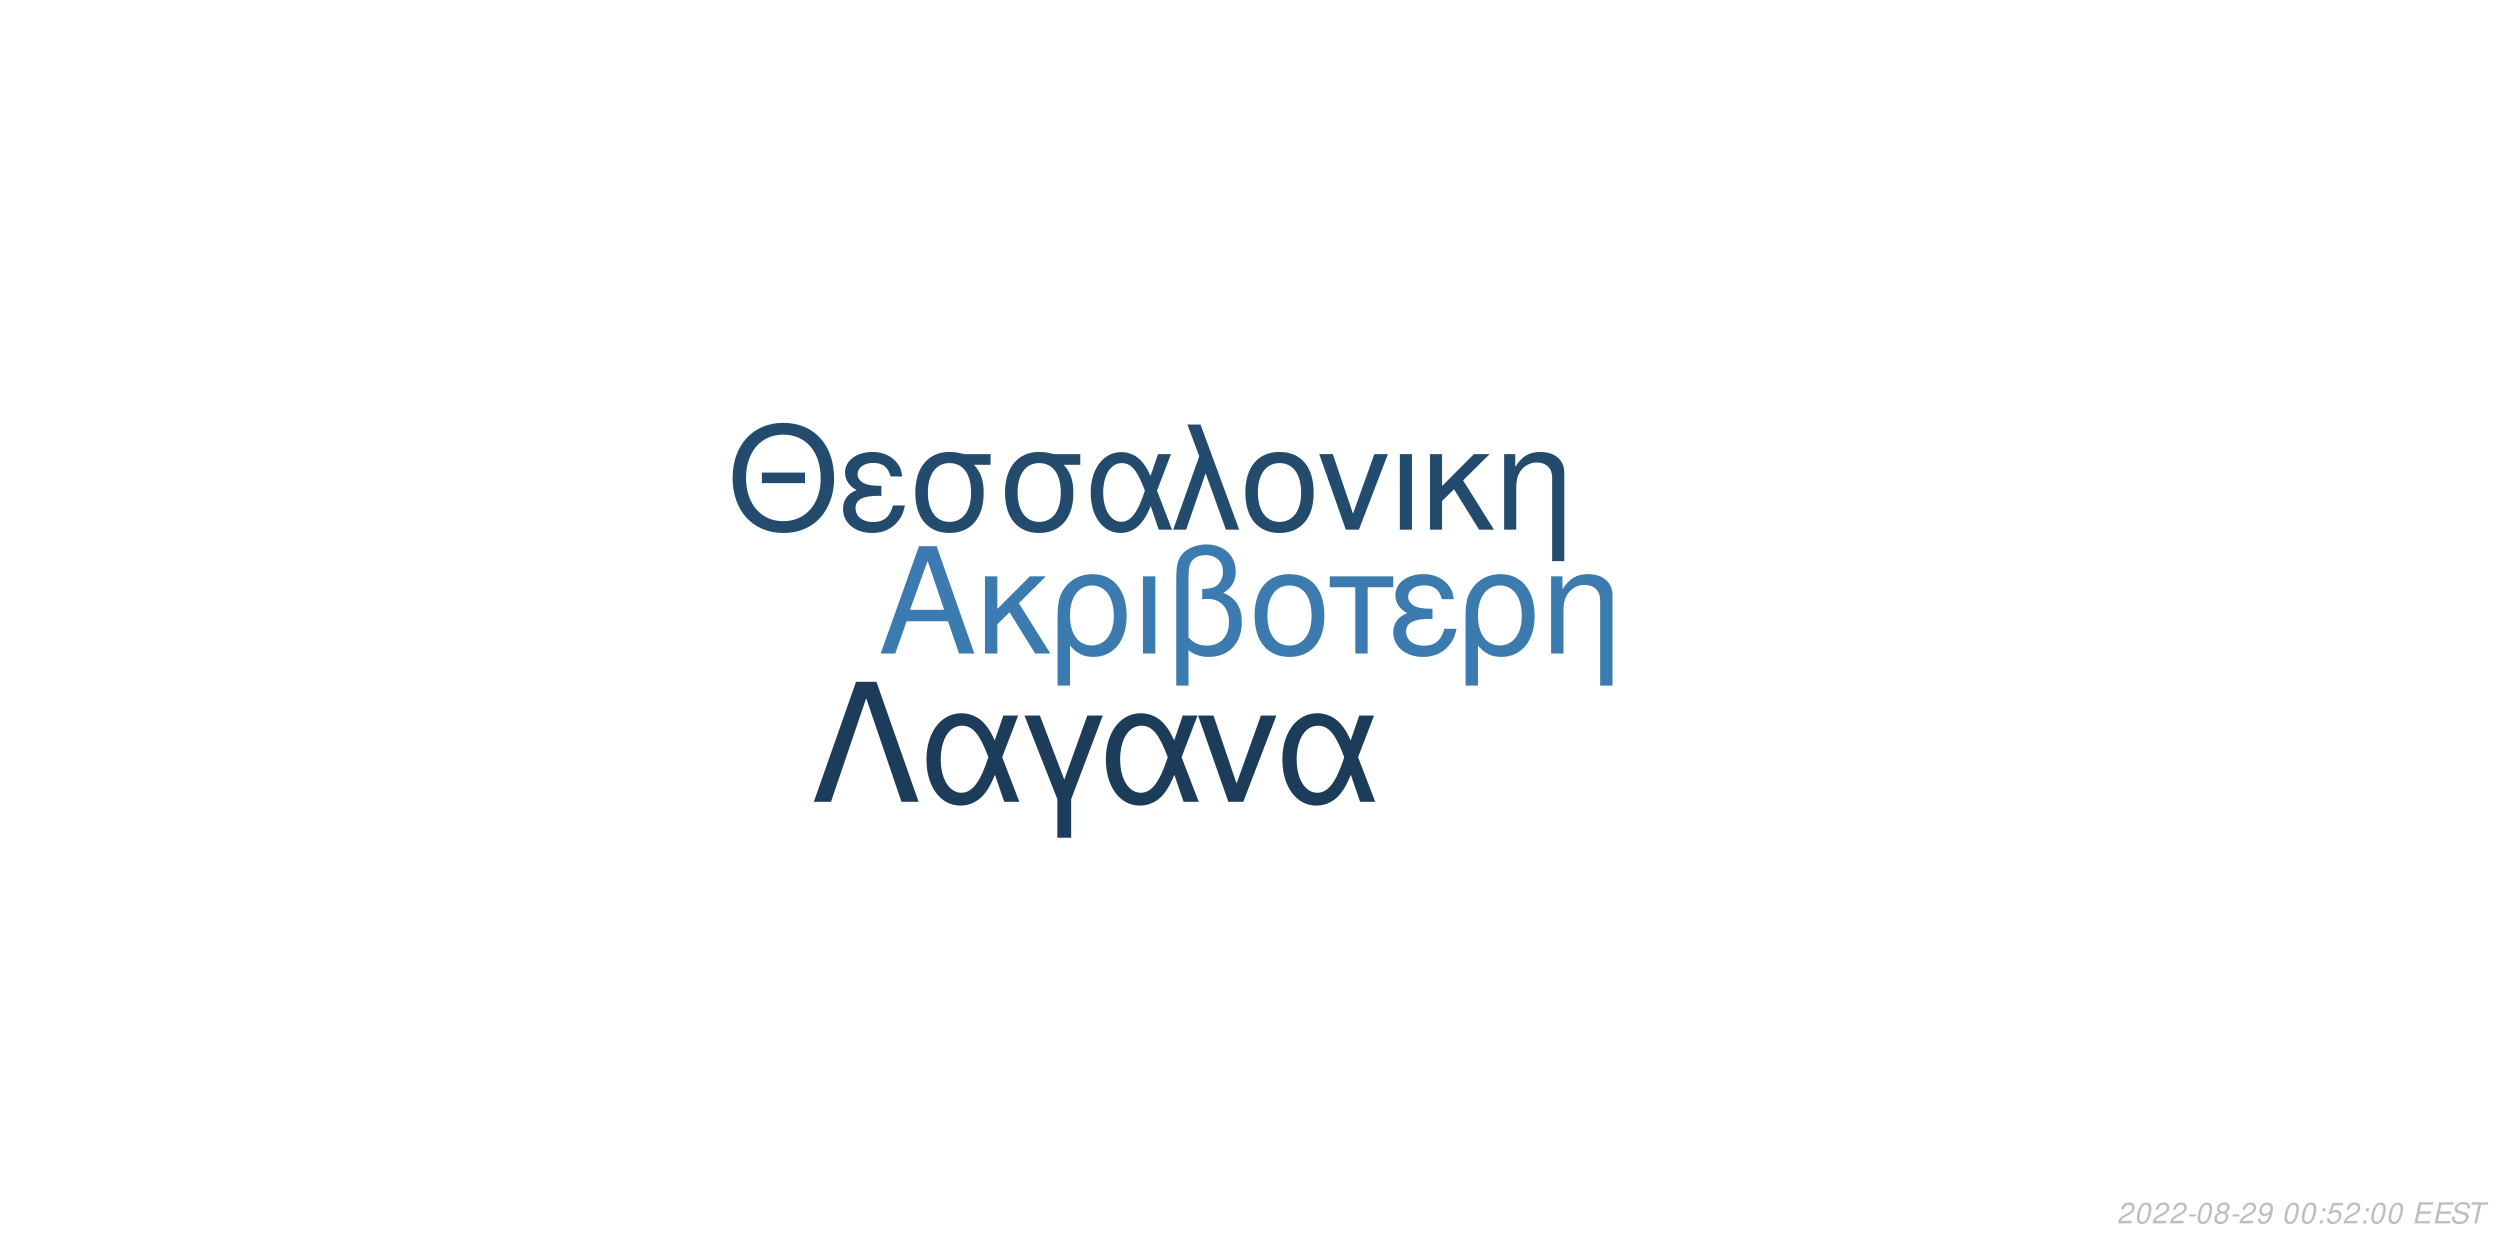
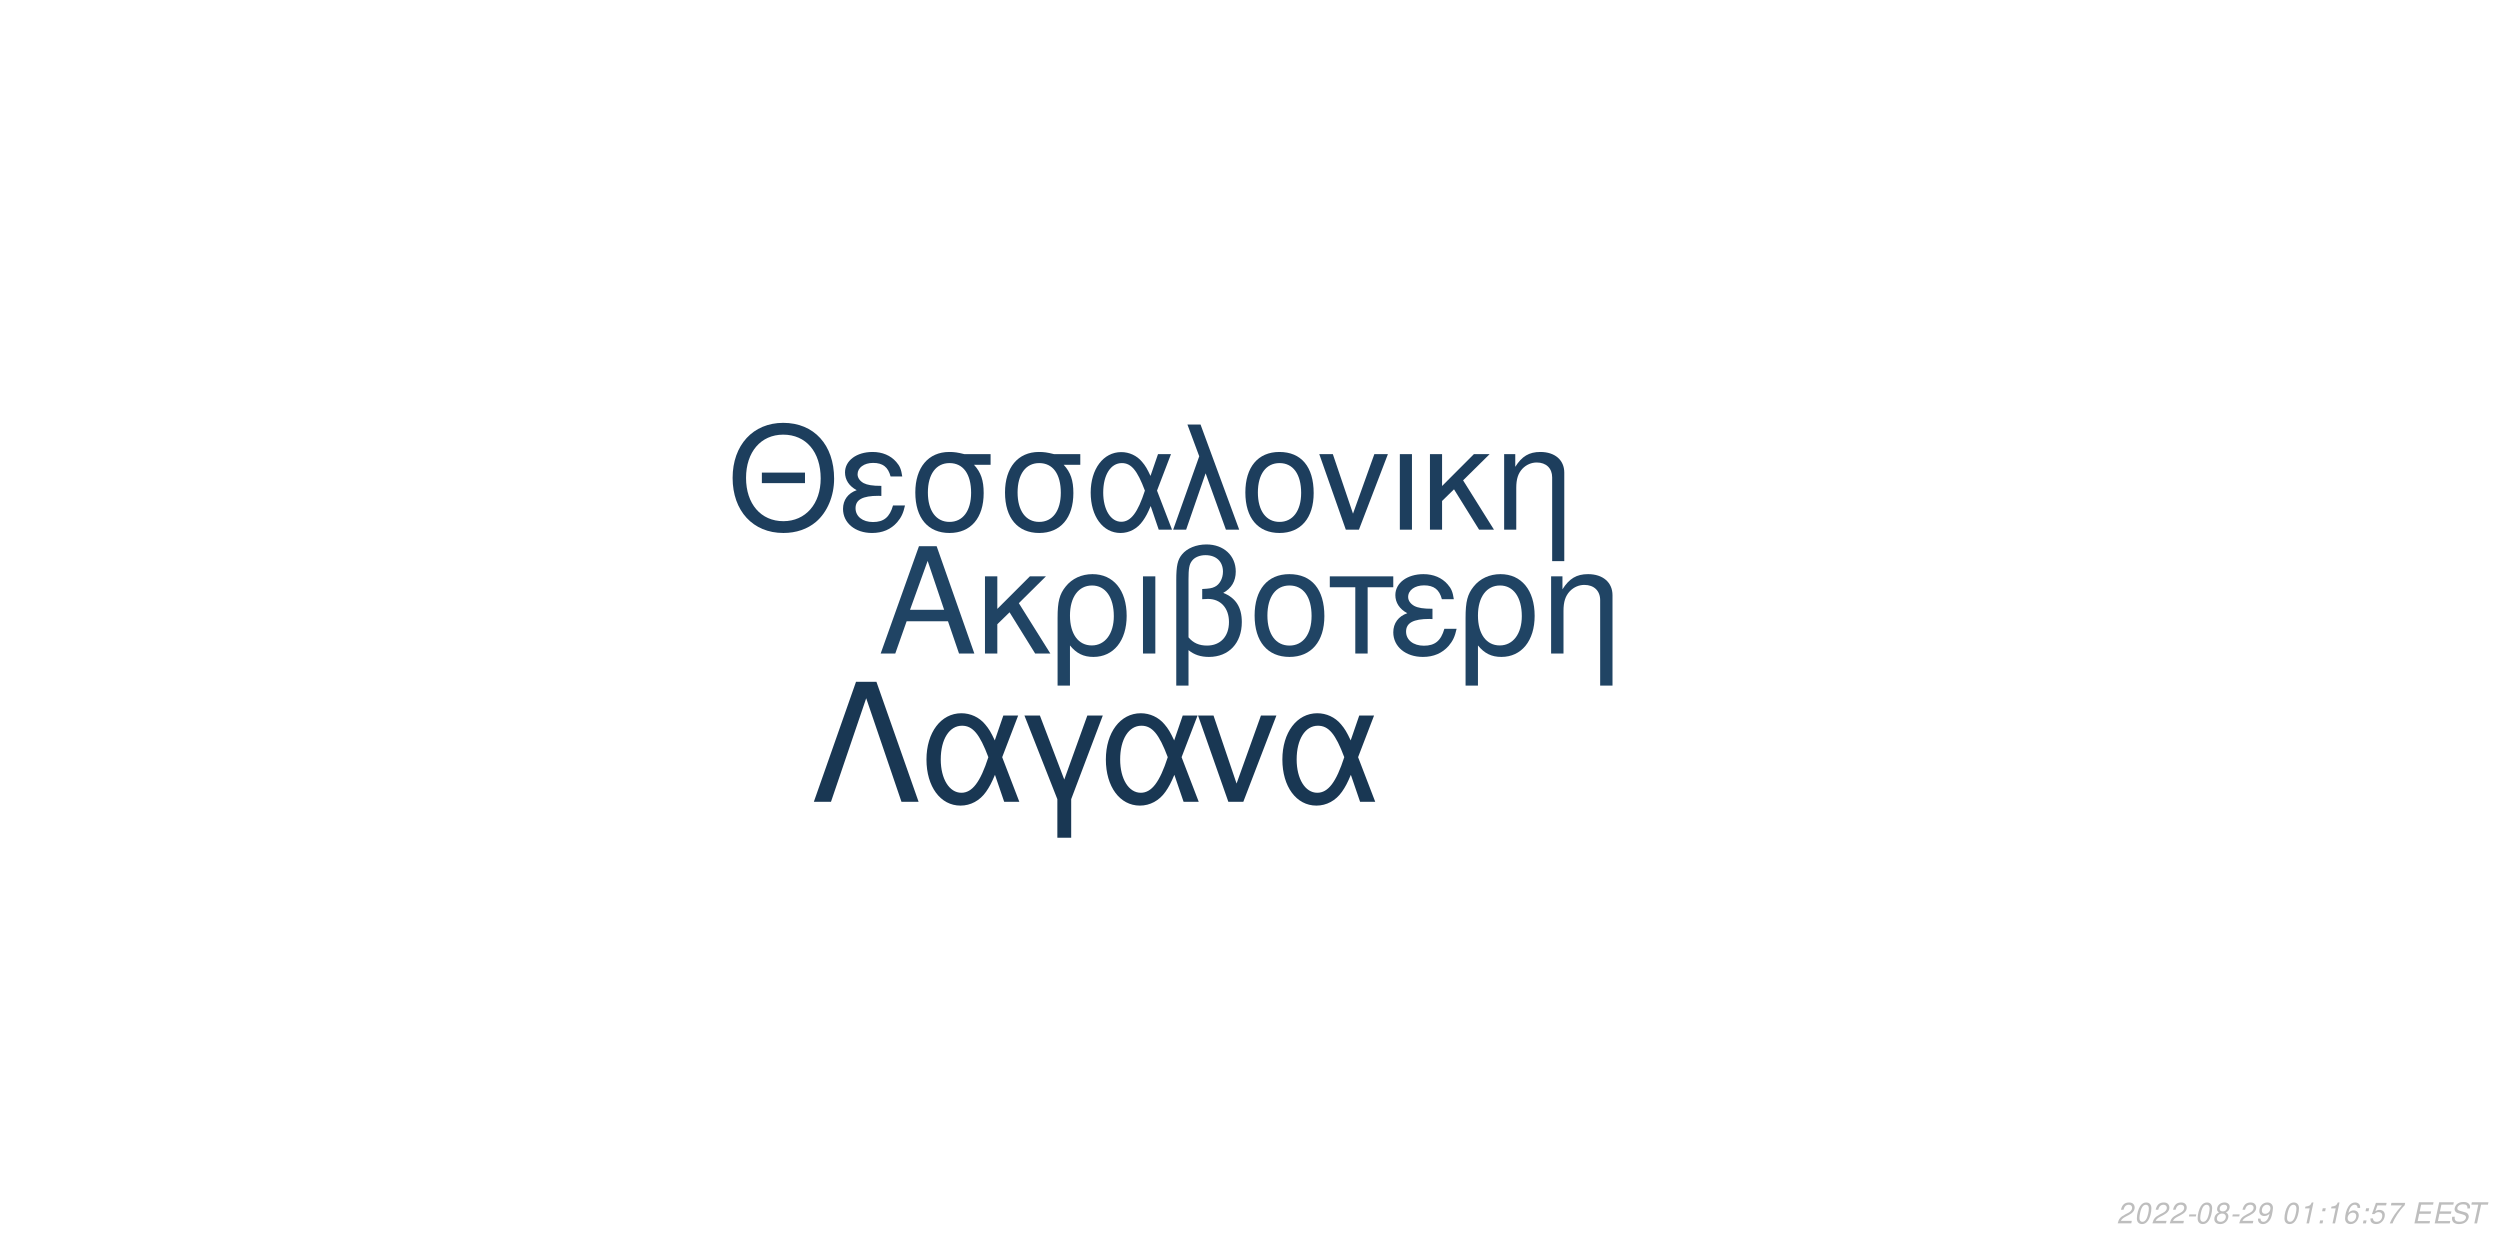
<svg xmlns="http://www.w3.org/2000/svg" xmlns:xlink="http://www.w3.org/1999/xlink" width="864pt" height="432pt" viewBox="0 0 864 432" version="1.1">
  <defs>
    <g>
      <symbol overflow="visible" id="glyph0-0">
        <path style="stroke:none;" d="" />
      </symbol>
      <symbol overflow="visible" id="glyph0-1">
        <path style="stroke:none;" d="M 24.125 -11.141 L 27.938 0 L 33.234 0 L 20.203 -37.094 L 14.094 -37.094 L 0.859 0 L 5.906 0 L 9.828 -11.141 Z M 22.797 -15.109 L 11 -15.109 L 17.094 -32.016 Z M 22.797 -15.109 " />
      </symbol>
      <symbol overflow="visible" id="glyph0-2">
        <path style="stroke:none;" d="M 7.172 -15.422 L 7.172 -26.672 L 2.906 -26.672 L 2.906 0 L 7.172 0 L 7.172 -10.125 L 11.406 -14.25 L 20.25 0 L 25.5 0 L 14.609 -17.406 L 23.969 -26.672 L 18.422 -26.672 Z M 7.172 -15.422 " />
      </symbol>
      <symbol overflow="visible" id="glyph0-3">
        <path style="stroke:none;" d="M 3 11.094 L 7.281 11.094 L 7.281 -2.797 C 9.516 -0.047 11.953 1.172 15.375 1.172 C 22.344 1.172 26.875 -4.422 26.875 -13.031 C 26.875 -21.891 22.297 -27.438 15.062 -27.438 C 11.297 -27.438 7.984 -25.906 5.797 -23.156 C 3.672 -20.516 3 -17.969 3 -12.359 Z M 14.906 -23.516 C 19.547 -23.516 22.438 -19.438 22.438 -12.922 C 22.438 -6.812 19.391 -2.797 14.812 -2.797 C 10.172 -2.797 7.281 -6.766 7.281 -13.125 C 7.281 -19.484 10.234 -23.516 14.906 -23.516 Z M 14.906 -23.516 " />
      </symbol>
      <symbol overflow="visible" id="glyph0-4">
        <path style="stroke:none;" d="M 3.516 0 L 7.781 0 L 7.781 -26.672 L 3.516 -26.672 Z M 3.516 0 " />
      </symbol>
      <symbol overflow="visible" id="glyph0-5">
        <path style="stroke:none;" d="M 4.016 11.094 L 8.25 11.094 L 8.25 -1.172 C 10.172 0.406 12.422 1.172 15.312 1.172 C 22.188 1.172 26.672 -3.609 26.672 -10.891 C 26.672 -15.984 24.578 -19.234 20.25 -20.969 C 23.109 -22.547 24.578 -25.031 24.578 -28.344 C 24.578 -33.844 20.406 -37.703 14.453 -37.703 C 10.938 -37.703 7.734 -36.391 6 -34.25 C 4.484 -32.422 4.016 -30.328 4.016 -25.391 Z M 8.25 -25.656 C 8.25 -29.359 8.5 -30.844 9.469 -32.062 C 10.375 -33.281 12.156 -34 14.094 -34 C 17.812 -34 20.156 -31.812 20.156 -28.297 C 20.156 -25.953 18.984 -23.812 17.297 -23.047 C 16.281 -22.547 15.469 -22.438 12.984 -22.297 L 12.984 -18.781 C 13.734 -18.828 14.344 -18.875 14.969 -18.875 C 19.344 -18.875 22.234 -15.719 22.234 -10.891 C 22.234 -5.906 19.281 -2.75 14.656 -2.75 C 11.953 -2.75 9.922 -3.609 8.25 -5.594 Z M 8.25 -25.656 " />
      </symbol>
      <symbol overflow="visible" id="glyph0-6">
        <path style="stroke:none;" d="M 14.094 -27.438 C 6.562 -27.438 2.094 -22.094 2.094 -13.125 C 2.094 -4.125 6.562 1.172 14.141 1.172 C 21.672 1.172 26.203 -4.172 26.203 -12.922 C 26.203 -22.188 21.828 -27.438 14.094 -27.438 Z M 14.141 -23.516 C 18.938 -23.516 21.781 -19.594 21.781 -12.984 C 21.781 -6.672 18.828 -2.75 14.141 -2.75 C 9.422 -2.75 6.516 -6.672 6.516 -13.125 C 6.516 -19.594 9.422 -23.516 14.141 -23.516 Z M 14.141 -23.516 " />
      </symbol>
      <symbol overflow="visible" id="glyph0-7">
        <path style="stroke:none;" d="M 7.891 0 L 12.156 0 L 12.156 -22.906 L 21.016 -22.906 L 21.016 -26.672 L -0.922 -26.672 L -0.922 -22.906 L 7.891 -22.906 Z M 7.891 0 " />
      </symbol>
      <symbol overflow="visible" id="glyph0-8">
        <path style="stroke:none;" d="M 14.562 -15.469 C 11.344 -15.469 9.562 -15.781 8.297 -16.438 C 6.922 -17.203 6.156 -18.328 6.156 -19.547 C 6.156 -21.891 8.453 -23.562 11.656 -23.562 C 15.062 -23.562 16.953 -22.094 17.812 -18.781 L 21.938 -18.781 C 21.578 -21.266 21.062 -22.5 19.797 -23.922 C 17.812 -26.203 14.906 -27.438 11.453 -27.438 C 5.797 -27.438 1.734 -24.375 1.734 -20.203 C 1.734 -17.609 3.156 -15.375 5.859 -13.938 C 2.797 -12.875 1.016 -10.484 1.016 -7.328 C 1.016 -2.391 5.297 1.172 11.25 1.172 C 14.969 1.172 17.906 -0.109 20.156 -2.641 C 21.578 -4.328 22.297 -5.797 22.906 -8.547 L 18.672 -8.547 C 17.5 -4.422 15.422 -2.703 11.609 -2.703 C 7.938 -2.703 5.438 -4.688 5.438 -7.578 C 5.438 -10.578 7.938 -11.953 13.484 -11.953 C 13.641 -11.953 14.094 -11.953 14.562 -11.906 Z M 14.562 -15.469 " />
      </symbol>
      <symbol overflow="visible" id="glyph0-9">
        <path style="stroke:none;" d="M 3.562 -26.672 L 3.562 0 L 7.844 0 L 7.844 -14.703 C 7.844 -17.906 8.5 -19.891 10.031 -21.531 C 11.406 -22.953 13.188 -23.719 15.062 -23.719 C 18.375 -23.719 20.516 -21.672 20.516 -18.469 L 20.516 11.094 L 24.781 11.094 L 24.781 -20.156 C 24.781 -24.578 21.469 -27.438 16.328 -27.438 C 12.359 -27.438 9.828 -25.906 7.484 -22.188 L 7.484 -26.672 Z M 3.562 -26.672 " />
      </symbol>
      <symbol overflow="visible" id="glyph1-0">
        <path style="stroke:none;" d="" />
      </symbol>
      <symbol overflow="visible" id="glyph1-1">
        <path style="stroke:none;" d="M 26.859 -19.734 L 11.953 -19.734 L 11.953 -16.094 L 26.859 -16.094 Z M 19.328 -36.922 C 8.922 -36.922 1.844 -29.25 1.844 -17.891 C 1.844 -6.484 8.875 1.141 19.391 1.141 C 23.812 1.141 27.703 -0.203 30.641 -2.688 C 34.578 -6.031 36.922 -11.656 36.922 -17.594 C 36.922 -29.297 30 -36.922 19.328 -36.922 Z M 19.328 -32.844 C 27.203 -32.844 32.281 -26.906 32.281 -17.688 C 32.281 -8.922 27.062 -2.938 19.391 -2.938 C 11.609 -2.938 6.484 -8.922 6.484 -17.891 C 6.484 -26.859 11.609 -32.844 19.328 -32.844 Z M 19.328 -32.844 " />
      </symbol>
      <symbol overflow="visible" id="glyph1-2">
        <path style="stroke:none;" d="M 14.25 -15.141 C 11.109 -15.141 9.375 -15.453 8.125 -16.094 C 6.781 -16.844 6.031 -17.938 6.031 -19.141 C 6.031 -21.422 8.266 -23.078 11.406 -23.078 C 14.75 -23.078 16.594 -21.625 17.438 -18.391 L 21.469 -18.391 C 21.125 -20.828 20.625 -22.031 19.391 -23.422 C 17.438 -25.656 14.594 -26.859 11.219 -26.859 C 5.688 -26.859 1.688 -23.875 1.688 -19.781 C 1.688 -17.234 3.094 -15.047 5.734 -13.656 C 2.734 -12.609 1 -10.266 1 -7.172 C 1 -2.344 5.188 1.141 11.016 1.141 C 14.656 1.141 17.547 -0.094 19.734 -2.594 C 21.125 -4.234 21.828 -5.688 22.422 -8.375 L 18.281 -8.375 C 17.141 -4.328 15.094 -2.641 11.359 -2.641 C 7.766 -2.641 5.328 -4.578 5.328 -7.422 C 5.328 -10.359 7.766 -11.703 13.203 -11.703 C 13.359 -11.703 13.797 -11.703 14.25 -11.656 Z M 14.25 -15.141 " />
      </symbol>
      <symbol overflow="visible" id="glyph1-3">
        <path style="stroke:none;" d="M 29 -26.109 L 19.938 -26.109 C 17.594 -26.703 16.438 -26.859 14.703 -26.859 C 7.469 -26.859 2.984 -21.469 2.984 -12.859 C 2.984 -4.031 7.375 1.141 14.797 1.141 C 22.172 1.141 26.609 -4.078 26.609 -12.656 C 26.609 -17.047 25.656 -19.828 23.266 -22.422 L 29 -22.422 Z M 14.797 -23.016 C 19.531 -23.016 22.266 -19.234 22.266 -12.75 C 22.266 -6.531 19.438 -2.688 14.797 -2.688 C 10.172 -2.688 7.328 -6.531 7.328 -12.859 C 7.328 -19.188 10.172 -23.016 14.797 -23.016 Z M 14.797 -23.016 " />
      </symbol>
      <symbol overflow="visible" id="glyph1-4">
        <path style="stroke:none;" d="M 29.344 -26.109 L 24.859 -26.109 L 22.266 -18.578 C 21.125 -21.031 20.484 -22.125 19.328 -23.469 C 17.547 -25.609 14.906 -26.812 12.156 -26.812 C 5.984 -26.812 1.594 -20.984 1.594 -12.812 C 1.594 -4.578 5.828 1.141 11.906 1.141 C 14.953 1.141 17.734 -0.344 19.625 -3.047 C 20.672 -4.531 21.281 -5.688 22.328 -8.172 L 25.109 0 L 29.703 0 L 24.516 -13.5 Z M 20.328 -13.5 C 17.891 -5.922 15.453 -2.734 12.156 -2.734 C 8.516 -2.734 5.922 -6.922 5.922 -12.812 C 5.922 -18.938 8.516 -23.016 12.359 -23.016 C 15.594 -23.016 17.688 -20.531 20.328 -13.5 Z M 20.328 -13.5 " />
      </symbol>
      <symbol overflow="visible" id="glyph1-5">
        <path style="stroke:none;" d="M 1.094 0 L 5.578 0 L 12.312 -19.484 L 19.328 0 L 23.922 0 L 10.562 -36.328 L 6.031 -36.328 L 10.109 -25.359 Z M 1.094 0 " />
      </symbol>
      <symbol overflow="visible" id="glyph1-6">
        <path style="stroke:none;" d="M 13.797 -26.859 C 6.422 -26.859 2.047 -21.625 2.047 -12.859 C 2.047 -4.031 6.422 1.141 13.859 1.141 C 21.234 1.141 25.656 -4.078 25.656 -12.656 C 25.656 -21.719 21.375 -26.859 13.797 -26.859 Z M 13.859 -23.016 C 18.531 -23.016 21.328 -19.188 21.328 -12.703 C 21.328 -6.531 18.438 -2.688 13.859 -2.688 C 9.219 -2.688 6.375 -6.531 6.375 -12.859 C 6.375 -19.188 9.219 -23.016 13.859 -23.016 Z M 13.859 -23.016 " />
      </symbol>
      <symbol overflow="visible" id="glyph1-7">
        <path style="stroke:none;" d="M 14.297 0 L 24.312 -26.109 L 19.625 -26.109 L 12.25 -5.531 L 5.281 -26.109 L 0.594 -26.109 L 9.766 0 Z M 14.297 0 " />
      </symbol>
      <symbol overflow="visible" id="glyph1-8">
        <path style="stroke:none;" d="M 3.438 0 L 7.625 0 L 7.625 -26.109 L 3.438 -26.109 Z M 3.438 0 " />
      </symbol>
      <symbol overflow="visible" id="glyph1-9">
        <path style="stroke:none;" d="M 7.031 -15.094 L 7.031 -26.109 L 2.844 -26.109 L 2.844 0 L 7.031 0 L 7.031 -9.922 L 11.156 -13.953 L 19.828 0 L 24.969 0 L 14.297 -17.047 L 23.469 -26.109 L 18.031 -26.109 Z M 7.031 -15.094 " />
      </symbol>
      <symbol overflow="visible" id="glyph1-10">
        <path style="stroke:none;" d="M 3.484 -26.109 L 3.484 0 L 7.672 0 L 7.672 -14.406 C 7.672 -17.547 8.328 -19.484 9.812 -21.078 C 11.156 -22.469 12.906 -23.219 14.75 -23.219 C 17.984 -23.219 20.078 -21.234 20.078 -18.094 L 20.078 10.859 L 24.266 10.859 L 24.266 -19.734 C 24.266 -24.062 21.031 -26.859 16 -26.859 C 12.109 -26.859 9.609 -25.359 7.328 -21.719 L 7.328 -26.109 Z M 3.484 -26.109 " />
      </symbol>
      <symbol overflow="visible" id="glyph2-0">
        <path style="stroke:none;" d="" />
      </symbol>
      <symbol overflow="visible" id="glyph2-1">
        <path style="stroke:none;" d="M 22.531 -41.484 L 15.484 -41.484 L 0.906 0 L 6.828 0 L 19 -35.797 L 31.188 0 L 37.109 0 Z M 22.531 -41.484 " />
      </symbol>
      <symbol overflow="visible" id="glyph2-2">
        <path style="stroke:none;" d="M 33.516 -29.812 L 28.391 -29.812 L 25.438 -21.219 C 24.125 -24.016 23.391 -25.266 22.078 -26.797 C 20.031 -29.25 17.016 -30.609 13.891 -30.609 C 6.828 -30.609 1.828 -23.953 1.828 -14.625 C 1.828 -5.234 6.656 1.312 13.594 1.312 C 17.078 1.312 20.266 -0.391 22.422 -3.469 C 23.609 -5.172 24.297 -6.484 25.5 -9.328 L 28.688 0 L 33.922 0 L 28 -15.422 Z M 23.219 -15.422 C 20.422 -6.766 17.641 -3.125 13.891 -3.125 C 9.734 -3.125 6.766 -7.906 6.766 -14.625 C 6.766 -21.625 9.734 -26.297 14.109 -26.297 C 17.812 -26.297 20.203 -23.453 23.219 -15.422 Z M 23.219 -15.422 " />
      </symbol>
      <symbol overflow="visible" id="glyph2-3">
        <path style="stroke:none;" d="M 12.062 12.406 L 16.844 12.406 L 16.844 -0.906 L 27.766 -29.812 L 22.422 -29.812 L 14.453 -7.688 L 6.031 -29.812 L 0.688 -29.812 L 12.062 -0.906 Z M 12.062 12.406 " />
      </symbol>
      <symbol overflow="visible" id="glyph2-4">
        <path style="stroke:none;" d="M 16.328 0 L 27.766 -29.812 L 22.422 -29.812 L 14 -6.312 L 6.031 -29.812 L 0.688 -29.812 L 11.156 0 Z M 16.328 0 " />
      </symbol>
      <symbol overflow="visible" id="glyph3-0">
        <path style="stroke:none;" d="" />
      </symbol>
      <symbol overflow="visible" id="glyph3-1">
        <path style="stroke:none;" d="M 5.234 -0.875 L 1.469 -0.875 C 1.641 -1.375 2.203 -1.891 3.109 -2.344 L 4.234 -2.938 C 5.562 -3.625 6.219 -4.469 6.219 -5.484 C 6.219 -5.938 6.062 -6.359 5.797 -6.656 C 5.469 -7.047 4.984 -7.234 4.312 -7.234 C 2.766 -7.234 1.891 -6.453 1.484 -4.734 L 2.375 -4.734 C 2.484 -5.188 2.609 -5.484 2.797 -5.75 C 3.094 -6.203 3.609 -6.453 4.188 -6.453 C 4.891 -6.453 5.344 -6.031 5.344 -5.375 C 5.344 -4.703 4.859 -4.094 4.016 -3.656 L 2.984 -3.125 C 1.234 -2.188 0.797 -1.656 0.344 -0.016 L 5.047 -0.016 Z M 5.234 -0.875 " />
      </symbol>
      <symbol overflow="visible" id="glyph3-2">
        <path style="stroke:none;" d="M 4.203 -7.234 C 3.375 -7.234 2.688 -6.812 2.125 -5.984 C 1.484 -5.047 0.984 -3.188 0.984 -1.734 C 0.984 -1.109 1.172 -0.562 1.484 -0.266 C 1.797 0.047 2.281 0.234 2.766 0.234 C 3.625 0.234 4.281 -0.156 4.859 -1.016 C 5.516 -1.953 6 -3.797 6 -5.266 C 6 -6.5 5.328 -7.234 4.203 -7.234 Z M 4.094 -6.453 C 4.734 -6.453 5.125 -5.984 5.125 -5.156 C 5.125 -4.203 4.781 -2.625 4.406 -1.812 C 3.984 -0.938 3.516 -0.547 2.875 -0.547 C 2.25 -0.547 1.875 -1.031 1.875 -1.828 C 1.875 -2.797 2.203 -4.344 2.594 -5.203 C 2.984 -6.047 3.453 -6.453 4.094 -6.453 Z M 4.094 -6.453 " />
      </symbol>
      <symbol overflow="visible" id="glyph3-3">
        <path style="stroke:none;" d="M 3.516 -3.125 L 1.125 -3.125 L 0.969 -2.406 L 3.359 -2.406 Z M 3.516 -3.125 " />
      </symbol>
      <symbol overflow="visible" id="glyph3-4">
        <path style="stroke:none;" d="M 4.766 -3.797 C 5.078 -3.969 5.234 -4.078 5.438 -4.234 C 5.812 -4.594 6.062 -5.172 6.062 -5.734 C 6.062 -6.625 5.344 -7.234 4.266 -7.234 C 2.812 -7.234 1.703 -6.219 1.703 -4.875 C 1.703 -4.406 1.875 -4.125 2.359 -3.812 C 1.297 -3.312 0.75 -2.516 0.75 -1.469 C 0.75 -0.438 1.547 0.234 2.812 0.234 C 3.656 0.234 4.359 -0.094 4.938 -0.734 C 5.359 -1.234 5.609 -1.859 5.609 -2.438 C 5.609 -3.047 5.312 -3.516 4.766 -3.797 Z M 4.109 -6.453 C 4.797 -6.453 5.188 -6.125 5.188 -5.578 C 5.188 -5.266 5.062 -4.922 4.859 -4.672 C 4.562 -4.312 4.188 -4.156 3.656 -4.156 C 2.984 -4.156 2.594 -4.453 2.594 -4.984 C 2.594 -5.859 3.203 -6.453 4.109 -6.453 Z M 3.453 -3.406 C 4.234 -3.406 4.734 -2.984 4.734 -2.312 C 4.734 -1.312 3.922 -0.547 2.875 -0.547 C 2.125 -0.547 1.625 -0.969 1.625 -1.625 C 1.625 -2.609 2.438 -3.406 3.453 -3.406 Z M 3.453 -3.406 " />
      </symbol>
      <symbol overflow="visible" id="glyph3-5">
        <path style="stroke:none;" d="M 0.844 -1.656 C 0.844 -1.547 0.844 -1.438 0.844 -1.375 C 0.844 -0.406 1.531 0.234 2.578 0.234 C 3.203 0.234 3.766 0.016 4.297 -0.438 C 4.938 -1 5.312 -1.656 5.594 -2.719 C 5.844 -3.672 6.016 -4.766 6.016 -5.375 C 6.016 -5.844 5.844 -6.328 5.547 -6.656 C 5.203 -7.031 4.703 -7.234 4.062 -7.234 C 2.516 -7.234 1.297 -5.938 1.297 -4.266 C 1.297 -3.203 1.984 -2.547 3.047 -2.547 C 3.484 -2.547 3.953 -2.672 4.281 -2.891 C 4.406 -2.984 4.547 -3.078 4.828 -3.344 C 4.438 -1.484 3.703 -0.547 2.703 -0.547 C 2.109 -0.547 1.719 -0.938 1.719 -1.547 L 1.719 -1.656 Z M 3.953 -6.453 C 4.625 -6.453 5.141 -5.953 5.141 -5.281 C 5.141 -4.188 4.312 -3.312 3.297 -3.312 C 2.594 -3.312 2.172 -3.734 2.172 -4.453 C 2.172 -5.562 2.984 -6.453 3.953 -6.453 Z M 3.953 -6.453 " />
      </symbol>
      <symbol overflow="visible" id="glyph3-6">
        <path style="stroke:none;" d="" />
      </symbol>
      <symbol overflow="visible" id="glyph3-7">
+         <path style="stroke:none;" d="M 3.703 -5.188 L 2.594 0 L 3.469 0 L 5.016 -7.234 L 4.438 -7.234 C 3.906 -6.156 3.688 -6.016 2.234 -5.812 L 2.109 -5.188 Z M 3.703 -5.188 " />
+       </symbol>
+       <symbol overflow="visible" id="glyph3-8">
        <path style="stroke:none;" d="M 2.359 -1.031 L 1.312 -1.031 L 1.094 0 L 2.141 0 Z M 3.266 -5.234 L 2.219 -5.234 L 2 -4.203 L 3.047 -4.203 Z M 3.266 -5.234 " />
      </symbol>
-       <symbol overflow="visible" id="glyph3-8">
+       <symbol overflow="visible" id="glyph3-9">
+         <path style="stroke:none;" d="M 6.125 -5.344 L 6.141 -5.625 C 6.141 -6.609 5.453 -7.234 4.391 -7.234 C 3.438 -7.234 2.641 -6.719 2.016 -5.703 C 1.422 -4.781 0.938 -2.953 0.938 -1.688 C 0.938 -0.516 1.688 0.234 2.859 0.234 C 3.703 0.234 4.438 -0.156 5 -0.875 C 5.406 -1.422 5.672 -2.156 5.672 -2.766 C 5.672 -3.812 4.969 -4.5 3.906 -4.5 C 3.234 -4.5 2.672 -4.234 2.094 -3.625 C 2.406 -5.375 3.234 -6.453 4.25 -6.453 C 4.703 -6.453 5.062 -6.234 5.172 -5.844 C 5.203 -5.719 5.234 -5.578 5.25 -5.344 Z M 3.656 -3.734 C 4.344 -3.734 4.797 -3.281 4.797 -2.625 C 4.797 -1.469 3.984 -0.547 2.984 -0.547 C 2.297 -0.547 1.812 -1.047 1.812 -1.766 C 1.812 -2.859 2.625 -3.734 3.656 -3.734 Z M 3.656 -3.734 " />
+       </symbol>
+       <symbol overflow="visible" id="glyph3-10">
        <path style="stroke:none;" d="M 6.297 -7.094 L 2.594 -7.094 L 1.234 -3.234 L 2.047 -3.234 C 2.656 -3.766 2.938 -3.906 3.531 -3.906 C 4.328 -3.906 4.797 -3.453 4.797 -2.688 C 4.797 -1.438 3.969 -0.547 2.828 -0.547 C 2.031 -0.547 1.609 -0.938 1.578 -1.734 L 0.703 -1.734 L 0.703 -1.516 C 0.703 -0.938 0.844 -0.547 1.188 -0.266 C 1.562 0.062 2.078 0.234 2.703 0.234 C 3.656 0.234 4.391 -0.156 4.984 -0.922 C 5.422 -1.5 5.672 -2.234 5.672 -2.953 C 5.672 -4 4.938 -4.672 3.812 -4.672 C 3.328 -4.672 2.906 -4.547 2.406 -4.234 L 3.109 -6.219 L 6.109 -6.219 Z M 6.297 -7.094 " />
      </symbol>
-       <symbol overflow="visible" id="glyph3-9">
+       <symbol overflow="visible" id="glyph3-11">
+         <path style="stroke:none;" d="M 6.703 -7.094 L 1.953 -7.094 L 1.766 -6.219 L 5.594 -6.219 C 3.344 -3.688 2.266 -2.109 1.375 0 L 2.344 0 C 3.031 -1.906 4.828 -4.594 6.547 -6.281 Z M 6.703 -7.094 " />
+       </symbol>
+       <symbol overflow="visible" id="glyph3-12">
        <path style="stroke:none;" d="M 2.547 -3.312 L 6.5 -3.312 L 6.688 -4.141 L 2.719 -4.141 L 3.219 -6.469 L 7.344 -6.469 L 7.516 -7.297 L 2.453 -7.297 L 0.906 0 L 6.125 0 L 6.297 -0.812 L 2.016 -0.812 Z M 2.547 -3.312 " />
      </symbol>
-       <symbol overflow="visible" id="glyph3-10">
+       <symbol overflow="visible" id="glyph3-13">
        <path style="stroke:none;" d="M 7.062 -5.156 C 7.125 -5.438 7.141 -5.562 7.141 -5.703 C 7.141 -6.156 6.938 -6.594 6.594 -6.891 C 6.188 -7.25 5.656 -7.406 4.875 -7.406 C 3.844 -7.406 3.047 -7.125 2.5 -6.562 C 2.094 -6.141 1.781 -5.438 1.781 -4.922 C 1.781 -4.297 2.219 -3.766 2.891 -3.562 L 4.594 -3.094 C 5.406 -2.859 5.734 -2.578 5.734 -2.094 C 5.734 -1.781 5.547 -1.406 5.266 -1.141 C 4.844 -0.766 4.266 -0.578 3.453 -0.578 C 2.328 -0.578 1.812 -0.984 1.812 -1.906 C 1.812 -2.047 1.812 -2.125 1.844 -2.312 L 0.984 -2.312 C 0.906 -2.062 0.891 -1.906 0.891 -1.688 C 0.891 -0.484 1.797 0.234 3.297 0.234 C 4.359 0.234 5.234 -0.062 5.812 -0.609 C 6.344 -1.078 6.688 -1.797 6.688 -2.375 C 6.688 -2.641 6.609 -2.906 6.453 -3.156 C 6.234 -3.5 5.938 -3.703 5.469 -3.828 L 3.75 -4.312 C 2.984 -4.547 2.734 -4.734 2.734 -5.188 C 2.734 -5.547 2.875 -5.844 3.188 -6.109 C 3.547 -6.438 4.031 -6.594 4.703 -6.594 C 5.266 -6.594 5.688 -6.484 5.906 -6.297 C 6.094 -6.125 6.219 -5.797 6.219 -5.516 C 6.219 -5.422 6.203 -5.344 6.188 -5.156 Z M 7.062 -5.156 " />
      </symbol>
-       <symbol overflow="visible" id="glyph3-11">
+       <symbol overflow="visible" id="glyph3-14">
        <path style="stroke:none;" d="M 4.938 -6.469 L 7.312 -6.469 L 7.484 -7.297 L 1.75 -7.297 L 1.578 -6.469 L 3.984 -6.469 L 2.609 0 L 3.547 0 Z M 4.938 -6.469 " />
      </symbol>
    </g>
  </defs>
  <g id="surface1">
    <rect x="0" y="0" width="864" height="432" style="fill:rgb(100%,100%,100%);fill-opacity:1;stroke:none;" />
-     <g style="fill:rgb(23.137%,48.235%,68.627%);fill-opacity:1;">
+     <g style="fill:rgb(12.549%,26.667%,39.216%);fill-opacity:1;">
      <use xlink:href="#glyph0-1" x="303.5" y="225.861" />
      <use xlink:href="#glyph0-2" x="337.5" y="225.861" />
      <use xlink:href="#glyph0-3" x="362.5" y="225.861" />
      <use xlink:href="#glyph0-4" x="391.5" y="225.861" />
      <use xlink:href="#glyph0-5" x="402.5" y="225.861" />
      <use xlink:href="#glyph0-6" x="431.5" y="225.861" />
      <use xlink:href="#glyph0-7" x="460.5" y="225.861" />
      <use xlink:href="#glyph0-8" x="480.5" y="225.861" />
      <use xlink:href="#glyph0-3" x="503.5" y="225.861" />
      <use xlink:href="#glyph0-9" x="532.5" y="225.861" />
    </g>
-     <g style="fill:rgb(13.725%,29.412%,43.137%);fill-opacity:1;">
+     <g style="fill:rgb(11.373%,24.314%,36.471%);fill-opacity:1;">
      <use xlink:href="#glyph1-1" x="251.348" y="183.058" />
      <use xlink:href="#glyph1-2" x="290.348" y="183.058" />
      <use xlink:href="#glyph1-3" x="313.348" y="183.058" />
      <use xlink:href="#glyph1-3" x="344.348" y="183.058" />
      <use xlink:href="#glyph1-4" x="375.348" y="183.058" />
      <use xlink:href="#glyph1-5" x="404.348" y="183.058" />
      <use xlink:href="#glyph1-6" x="428.348" y="183.058" />
      <use xlink:href="#glyph1-7" x="455.348" y="183.058" />
      <use xlink:href="#glyph1-8" x="480.348" y="183.058" />
      <use xlink:href="#glyph1-9" x="491.348" y="183.058" />
      <use xlink:href="#glyph1-10" x="516.348" y="183.058" />
    </g>
-     <g style="fill:rgb(10.98%,23.529%,35.294%);fill-opacity:1;">
+     <g style="fill:rgb(9.804%,21.569%,32.549%);fill-opacity:1;">
      <use xlink:href="#glyph2-1" x="280.359" y="277.105" />
      <use xlink:href="#glyph2-2" x="318.359" y="277.105" />
      <use xlink:href="#glyph2-3" x="353.359" y="277.105" />
      <use xlink:href="#glyph2-2" x="380.359" y="277.105" />
      <use xlink:href="#glyph2-4" x="413.359" y="277.105" />
      <use xlink:href="#glyph2-2" x="441.359" y="277.105" />
    </g>
    <g style="fill:rgb(74.51%,74.51%,74.51%);fill-opacity:1;">
      <use xlink:href="#glyph3-1" x="731.52" y="422.81" />
      <use xlink:href="#glyph3-2" x="737.52" y="422.81" />
      <use xlink:href="#glyph3-1" x="743.52" y="422.81" />
      <use xlink:href="#glyph3-1" x="749.52" y="422.81" />
      <use xlink:href="#glyph3-3" x="755.52" y="422.81" />
      <use xlink:href="#glyph3-2" x="758.52" y="422.81" />
      <use xlink:href="#glyph3-4" x="764.52" y="422.81" />
      <use xlink:href="#glyph3-3" x="770.52" y="422.81" />
      <use xlink:href="#glyph3-1" x="773.52" y="422.81" />
      <use xlink:href="#glyph3-5" x="779.52" y="422.81" />
      <use xlink:href="#glyph3-6" x="785.52" y="422.81" />
      <use xlink:href="#glyph3-2" x="788.52" y="422.81" />
-       <use xlink:href="#glyph3-2" x="794.52" y="422.81" />
-       <use xlink:href="#glyph3-7" x="800.52" y="422.81" />
-       <use xlink:href="#glyph3-8" x="803.52" y="422.81" />
-       <use xlink:href="#glyph3-1" x="809.52" y="422.81" />
-       <use xlink:href="#glyph3-7" x="815.52" y="422.81" />
-       <use xlink:href="#glyph3-2" x="818.52" y="422.81" />
-       <use xlink:href="#glyph3-2" x="824.52" y="422.81" />
+       <use xlink:href="#glyph3-7" x="794.52" y="422.81" />
+       <use xlink:href="#glyph3-8" x="800.52" y="422.81" />
+       <use xlink:href="#glyph3-7" x="803.52" y="422.81" />
+       <use xlink:href="#glyph3-9" x="809.52" y="422.81" />
+       <use xlink:href="#glyph3-8" x="815.52" y="422.81" />
+       <use xlink:href="#glyph3-10" x="818.52" y="422.81" />
+       <use xlink:href="#glyph3-11" x="824.52" y="422.81" />
      <use xlink:href="#glyph3-6" x="830.52" y="422.81" />
-       <use xlink:href="#glyph3-9" x="833.52" y="422.81" />
-       <use xlink:href="#glyph3-9" x="840.52" y="422.81" />
-       <use xlink:href="#glyph3-10" x="846.52" y="422.81" />
-       <use xlink:href="#glyph3-11" x="852.52" y="422.81" />
+       <use xlink:href="#glyph3-12" x="833.52" y="422.81" />
+       <use xlink:href="#glyph3-12" x="840.52" y="422.81" />
+       <use xlink:href="#glyph3-13" x="846.52" y="422.81" />
+       <use xlink:href="#glyph3-14" x="852.52" y="422.81" />
    </g>
  </g>
</svg>
